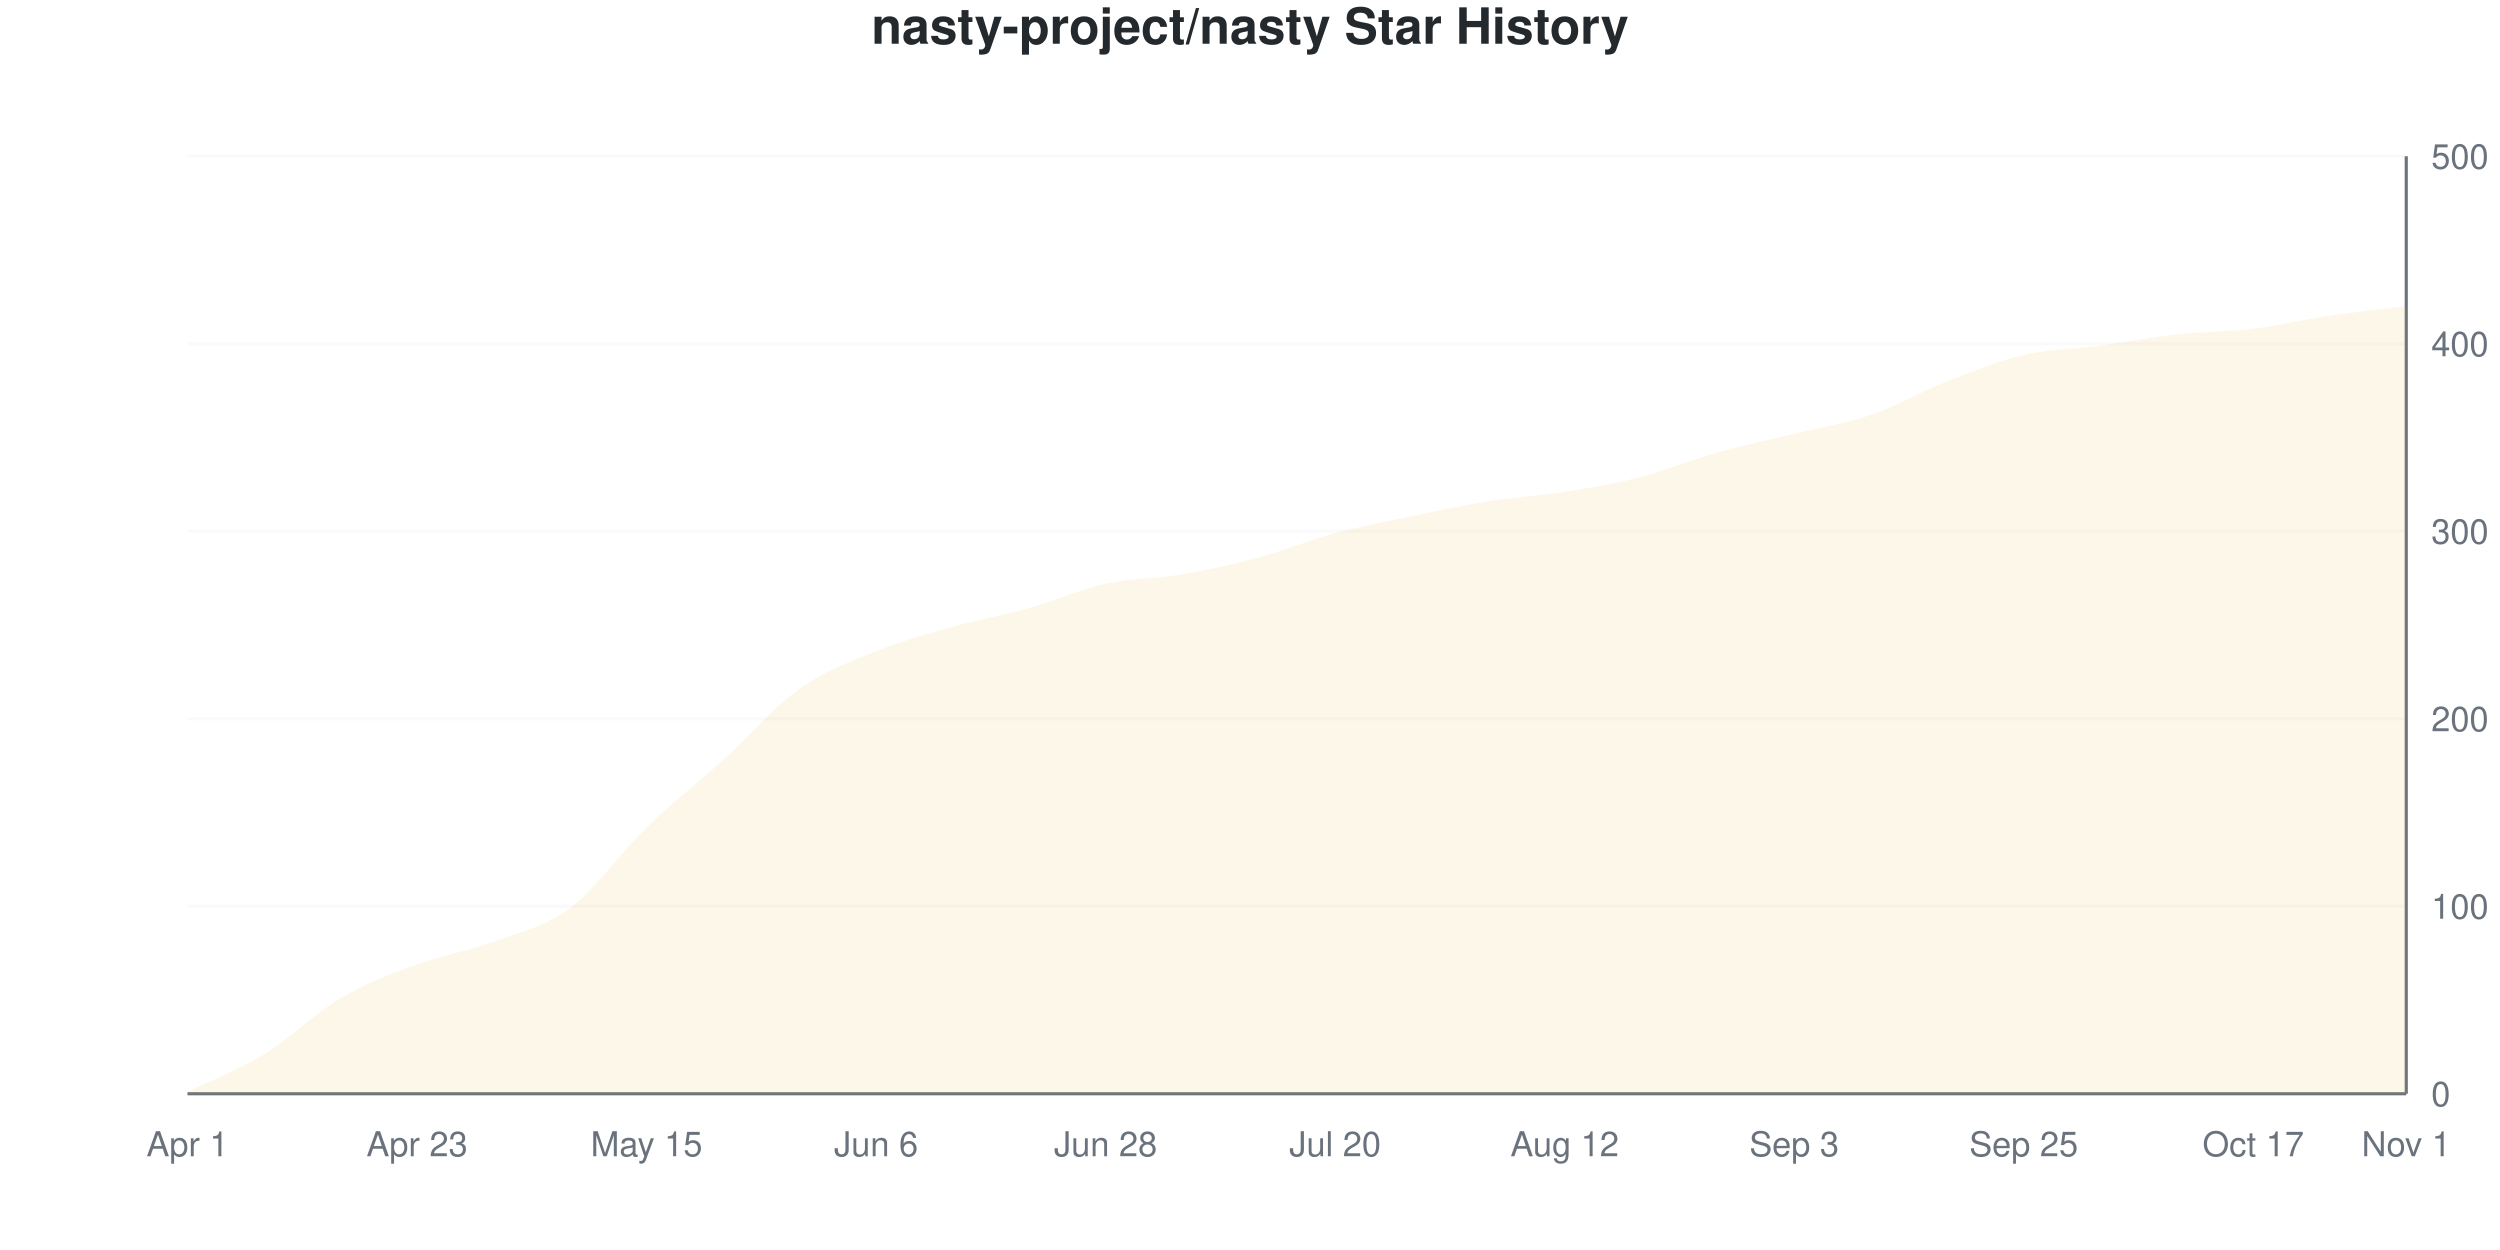
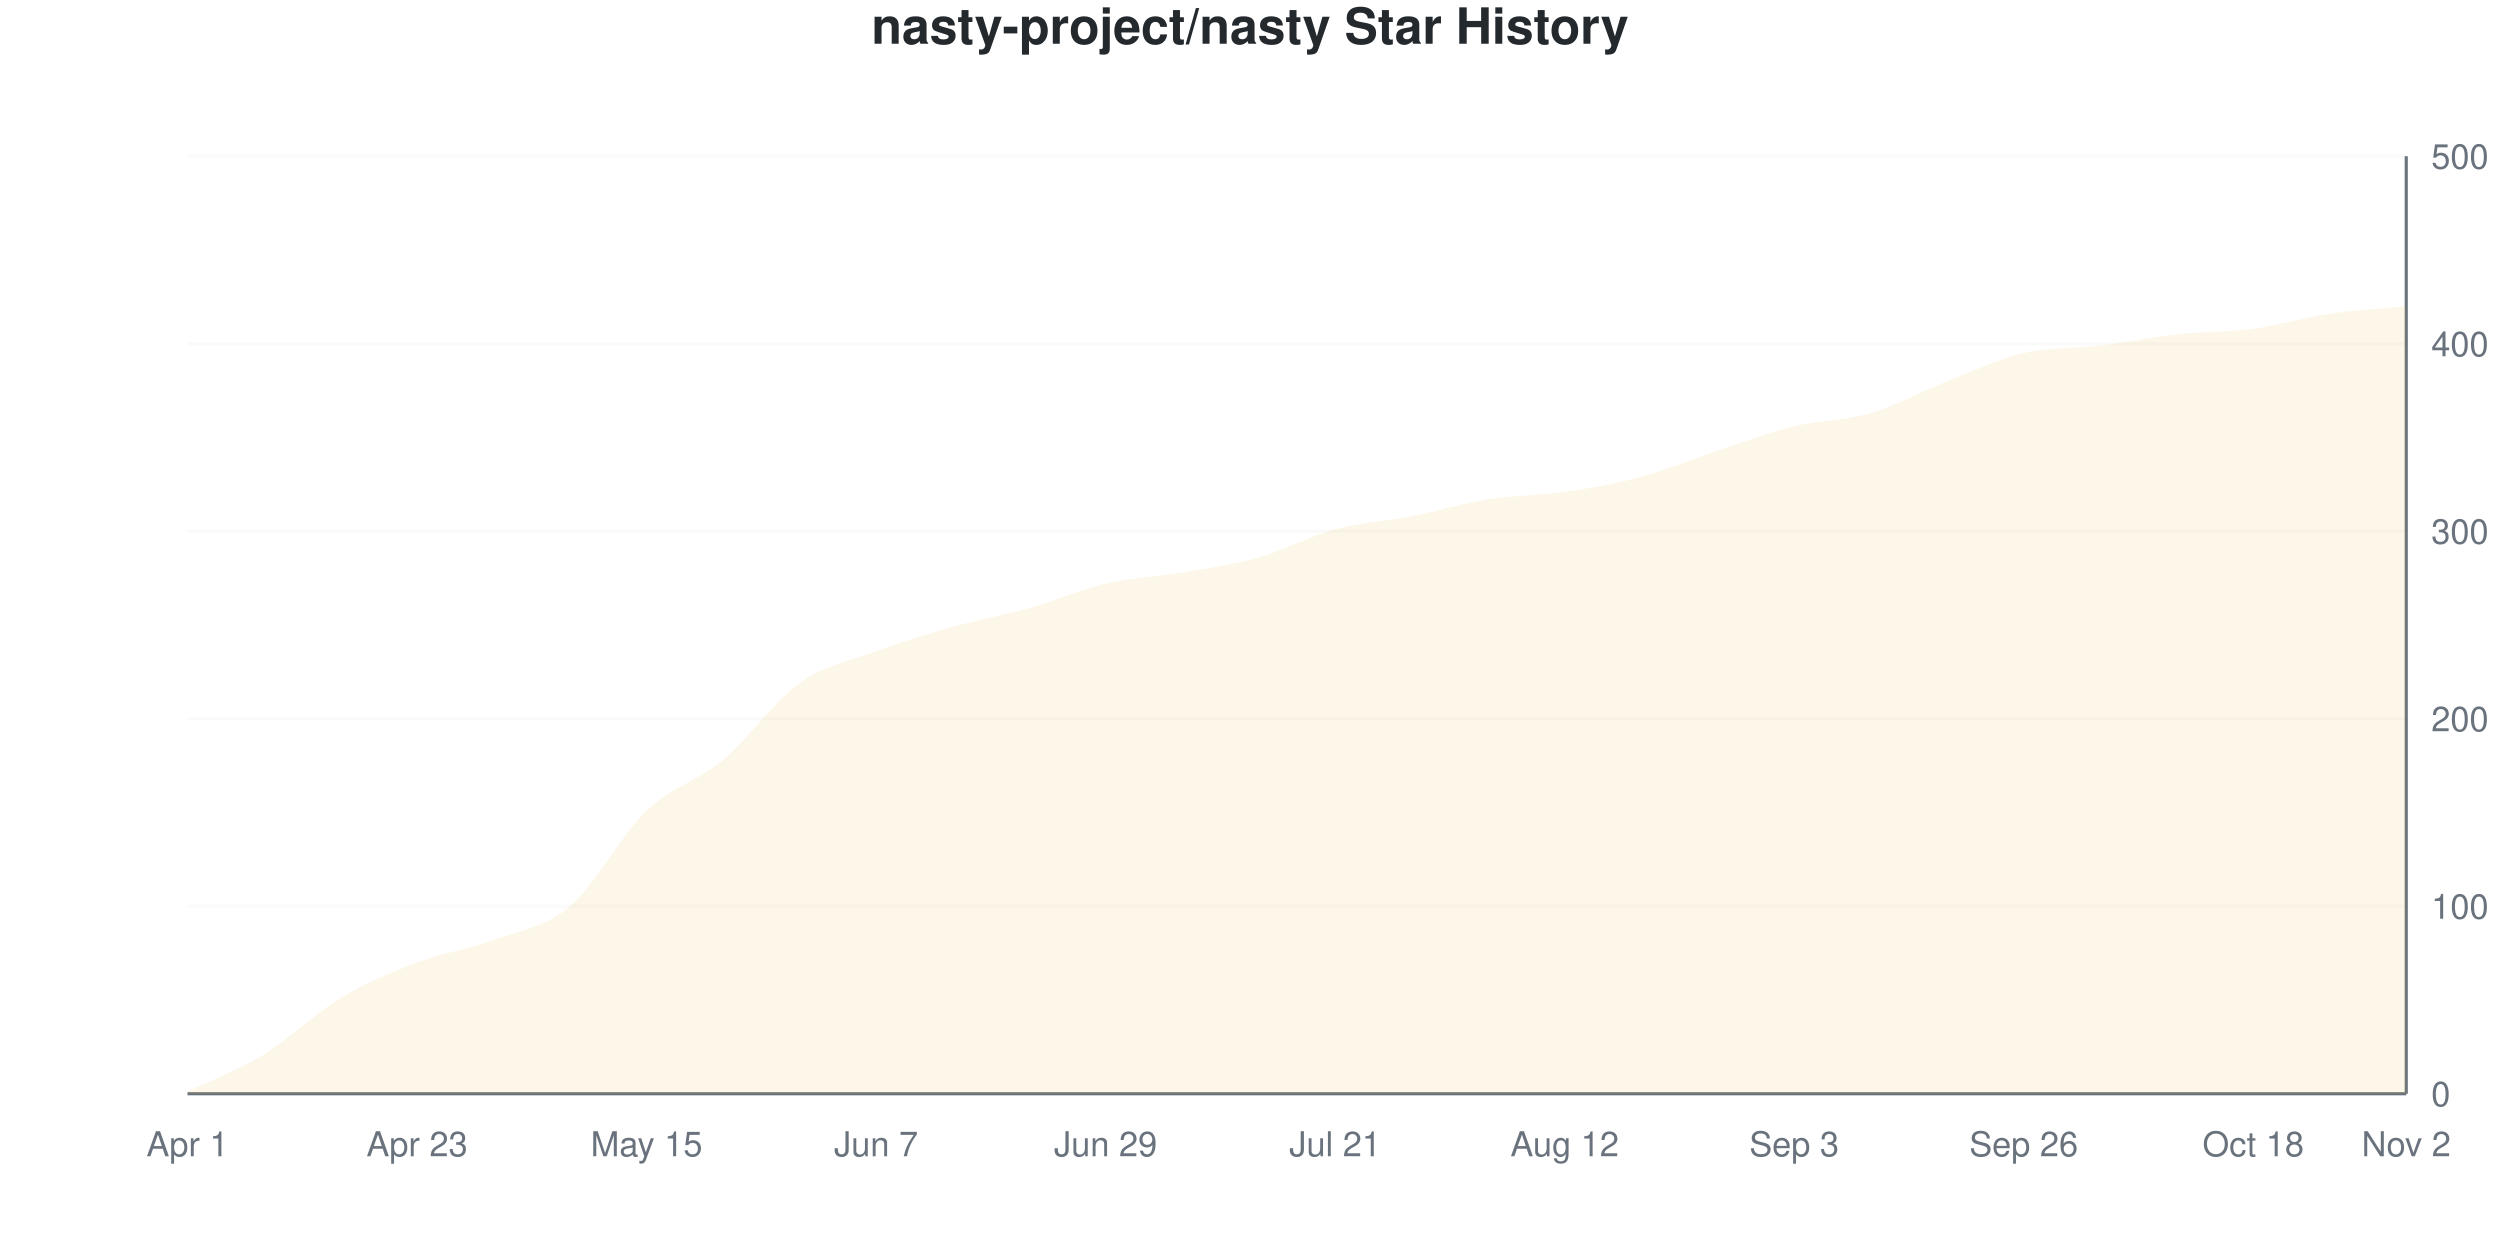
<svg xmlns="http://www.w3.org/2000/svg" viewBox="0 0 800 400" width="800" height="400">
  <style>
    @keyframes drawLine {
      to { stroke-dashoffset: 0; }
    }
    @keyframes fadeInPoint {
      from { opacity: 0; }
      to { opacity: 1; }
    }
    .data-line-0 {
-       stroke-dasharray: 1156;
-       stroke-dashoffset: 1156;
+       stroke-dasharray: 1158;
+       stroke-dashoffset: 1158;
      animation: drawLine 2s ease-out forwards;
    }
    .data-point {
      opacity: 0;
      animation: fadeInPoint 0.5s ease-out forwards;
    }
    .chart-bg { fill: #fff; }
    .chart-text { fill: #24292e; }
    .chart-muted { fill: #6a737d; }
    .chart-grid { stroke: #eee; }
    .chart-axis { stroke: #6a737d; }
    @media (prefers-color-scheme: dark) {
      .chart-bg { fill: #0d1117; }
      .chart-text { fill: #e6edf3; }
      .chart-muted { fill: #8b949e; }
      .chart-grid { stroke: #21262d; }
      .chart-axis { stroke: #8b949e; }
    }
  </style>
  <rect width="800" height="400" class="chart-bg" />
  <text x="400" y="14" text-anchor="middle" class="chart-text" font-size="16" font-weight="bold" font-family="-apple-system, BlinkMacSystemFont, 'Segoe UI', Helvetica, Arial, sans-serif">nasty-project/nasty Star History</text>
  <g class="grid">
    <line x1="60" y1="350" x2="770" y2="350" class="chart-grid" stroke-opacity="0.3" />
    <text x="778" y="354" text-anchor="start" class="chart-muted" font-size="11" font-family="-apple-system, BlinkMacSystemFont, 'Segoe UI', Helvetica, Arial, sans-serif">0</text>
    <line x1="60" y1="290" x2="770" y2="290" class="chart-grid" stroke-opacity="0.3" />
    <text x="778" y="294" text-anchor="start" class="chart-muted" font-size="11" font-family="-apple-system, BlinkMacSystemFont, 'Segoe UI', Helvetica, Arial, sans-serif">100</text>
    <line x1="60" y1="230" x2="770" y2="230" class="chart-grid" stroke-opacity="0.3" />
    <text x="778" y="234" text-anchor="start" class="chart-muted" font-size="11" font-family="-apple-system, BlinkMacSystemFont, 'Segoe UI', Helvetica, Arial, sans-serif">200</text>
    <line x1="60" y1="170" x2="770" y2="170" class="chart-grid" stroke-opacity="0.3" />
    <text x="778" y="174" text-anchor="start" class="chart-muted" font-size="11" font-family="-apple-system, BlinkMacSystemFont, 'Segoe UI', Helvetica, Arial, sans-serif">300</text>
    <line x1="60" y1="110" x2="770" y2="110" class="chart-grid" stroke-opacity="0.3" />
    <text x="778" y="114" text-anchor="start" class="chart-muted" font-size="11" font-family="-apple-system, BlinkMacSystemFont, 'Segoe UI', Helvetica, Arial, sans-serif">400</text>
    <line x1="60" y1="50" x2="770" y2="50" class="chart-grid" stroke-opacity="0.3" />
    <text x="778" y="54" text-anchor="start" class="chart-muted" font-size="11" font-family="-apple-system, BlinkMacSystemFont, 'Segoe UI', Helvetica, Arial, sans-serif">500</text>
  </g>
  <g class="milestones">
    
  </g>
  <g class="x-axis">
    <text x="60" y="370" text-anchor="middle" class="chart-muted" font-size="11" font-family="-apple-system, BlinkMacSystemFont, 'Segoe UI', Helvetica, Arial, sans-serif">Apr 1</text>
    <text x="133.448" y="370" text-anchor="middle" class="chart-muted" font-size="11" font-family="-apple-system, BlinkMacSystemFont, 'Segoe UI', Helvetica, Arial, sans-serif">Apr 23</text>
    <text x="206.897" y="370" text-anchor="middle" class="chart-muted" font-size="11" font-family="-apple-system, BlinkMacSystemFont, 'Segoe UI', Helvetica, Arial, sans-serif">May 15</text>
-     <text x="280.345" y="370" text-anchor="middle" class="chart-muted" font-size="11" font-family="-apple-system, BlinkMacSystemFont, 'Segoe UI', Helvetica, Arial, sans-serif">Jun 6</text>
-     <text x="353.793" y="370" text-anchor="middle" class="chart-muted" font-size="11" font-family="-apple-system, BlinkMacSystemFont, 'Segoe UI', Helvetica, Arial, sans-serif">Jun 28</text>
-     <text x="427.241" y="370" text-anchor="middle" class="chart-muted" font-size="11" font-family="-apple-system, BlinkMacSystemFont, 'Segoe UI', Helvetica, Arial, sans-serif">Jul 20</text>
+     <text x="280.345" y="370" text-anchor="middle" class="chart-muted" font-size="11" font-family="-apple-system, BlinkMacSystemFont, 'Segoe UI', Helvetica, Arial, sans-serif">Jun 7</text>
+     <text x="353.793" y="370" text-anchor="middle" class="chart-muted" font-size="11" font-family="-apple-system, BlinkMacSystemFont, 'Segoe UI', Helvetica, Arial, sans-serif">Jun 29</text>
+     <text x="427.241" y="370" text-anchor="middle" class="chart-muted" font-size="11" font-family="-apple-system, BlinkMacSystemFont, 'Segoe UI', Helvetica, Arial, sans-serif">Jul 21</text>
    <text x="500.69" y="370" text-anchor="middle" class="chart-muted" font-size="11" font-family="-apple-system, BlinkMacSystemFont, 'Segoe UI', Helvetica, Arial, sans-serif">Aug 12</text>
    <text x="574.138" y="370" text-anchor="middle" class="chart-muted" font-size="11" font-family="-apple-system, BlinkMacSystemFont, 'Segoe UI', Helvetica, Arial, sans-serif">Sep 3</text>
-     <text x="647.586" y="370" text-anchor="middle" class="chart-muted" font-size="11" font-family="-apple-system, BlinkMacSystemFont, 'Segoe UI', Helvetica, Arial, sans-serif">Sep 25</text>
-     <text x="721.034" y="370" text-anchor="middle" class="chart-muted" font-size="11" font-family="-apple-system, BlinkMacSystemFont, 'Segoe UI', Helvetica, Arial, sans-serif">Oct 17</text>
-     <text x="770" y="370" text-anchor="middle" class="chart-muted" font-size="11" font-family="-apple-system, BlinkMacSystemFont, 'Segoe UI', Helvetica, Arial, sans-serif">Nov 1</text>
+     <text x="647.586" y="370" text-anchor="middle" class="chart-muted" font-size="11" font-family="-apple-system, BlinkMacSystemFont, 'Segoe UI', Helvetica, Arial, sans-serif">Sep 26</text>
+     <text x="721.034" y="370" text-anchor="middle" class="chart-muted" font-size="11" font-family="-apple-system, BlinkMacSystemFont, 'Segoe UI', Helvetica, Arial, sans-serif">Oct 18</text>
+     <text x="770" y="370" text-anchor="middle" class="chart-muted" font-size="11" font-family="-apple-system, BlinkMacSystemFont, 'Segoe UI', Helvetica, Arial, sans-serif">Nov 2</text>
  </g>
  <line x1="770" y1="50" x2="770" y2="350" class="chart-axis" stroke-width="1" />
  <line x1="60" y1="350" x2="770" y2="350" class="chart-axis" stroke-width="1" />
-   <path d="M60,350 L60,349.4 C68.161,345.4 76.322,342.4 84.483,337.4 C92.644,332.4 100.805,324.2 108.966,319.4 C117.126,314.6 125.287,311.6 133.448,308.6 C141.609,305.6 149.77,304.4 157.931,301.4 C166.092,298.4 174.253,296.7 182.414,290.6 C190.575,284.5 198.736,272.7 206.897,264.8 C215.057,256.9 223.218,250.6 231.379,243.2 C239.54,235.8 247.701,226.2 255.862,220.4 C264.023,214.6 272.184,211.7 280.345,208.4 C288.506,205.1 296.667,202.9 304.828,200.6 C312.989,198.3 321.149,196.9 329.31,194.6 C337.471,192.3 345.632,188.6 353.793,186.8 C361.954,185 370.115,185.2 378.276,183.8 C386.437,182.4 394.598,180.6 402.759,178.4 C410.92,176.2 419.08,172.8 427.241,170.6 C435.402,168.4 443.563,166.9 451.724,165.2 C459.885,163.5 468.046,161.7 476.207,160.4 C484.368,159.1 492.529,158.7 500.69,157.4 C508.851,156.1 517.011,154.7 525.172,152.6 C533.333,150.5 541.494,147.1 549.655,144.8 C557.816,142.5 565.977,140.8 574.138,138.8 C582.299,136.8 590.46,135.6 598.621,132.8 C606.782,130 614.943,125.2 623.103,122 C631.264,118.8 639.425,115.5 647.586,113.6 C655.747,111.7 663.908,111.7 672.069,110.6 C680.23,109.5 688.391,107.9 696.552,107 C704.713,106.1 712.874,106.2 721.034,105.2 C729.195,104.2 737.356,102.2 745.517,101 C753.678,99.8 761.839,99 770,98 L770,350 L60,350 Z" fill="#dfb317" fill-opacity="0.1" />
-   <path d="M60,350 L60,349.4 C68.161,345.4 76.322,342.4 84.483,337.4 C92.644,332.4 100.805,324.2 108.966,319.4 C117.126,314.6 125.287,311.6 133.448,308.6 C141.609,305.6 149.77,304.4 157.931,301.4 C166.092,298.4 174.253,296.7 182.414,290.6 C190.575,284.5 198.736,272.7 206.897,264.8 C215.057,256.9 223.218,250.6 231.379,243.2 C239.54,235.8 247.701,226.2 255.862,220.4 C264.023,214.6 272.184,211.7 280.345,208.4 C288.506,205.1 296.667,202.9 304.828,200.6 C312.989,198.3 321.149,196.9 329.31,194.6 C337.471,192.3 345.632,188.6 353.793,186.8 C361.954,185 370.115,185.2 378.276,183.8 C386.437,182.4 394.598,180.6 402.759,178.4 C410.92,176.2 419.08,172.8 427.241,170.6 C435.402,168.4 443.563,166.9 451.724,165.2 C459.885,163.5 468.046,161.7 476.207,160.4 C484.368,159.1 492.529,158.7 500.69,157.4 C508.851,156.1 517.011,154.7 525.172,152.6 C533.333,150.5 541.494,147.1 549.655,144.8 C557.816,142.5 565.977,140.8 574.138,138.8 C582.299,136.8 590.46,135.6 598.621,132.8 C606.782,130 614.943,125.2 623.103,122 C631.264,118.8 639.425,115.5 647.586,113.6 C655.747,111.7 663.908,111.7 672.069,110.6 C680.23,109.5 688.391,107.9 696.552,107 C704.713,106.1 712.874,106.2 721.034,105.2 C729.195,104.2 737.356,102.2 745.517,101 C753.678,99.8 761.839,99 770,98" fill="none" stroke="#dfb317" stroke-width="2.5" class="data-line-0" />
+   <path d="M60,350 L60,349.4 C68.161,345.4 76.322,342.4 84.483,337.4 C92.644,332.4 100.805,324.3 108.966,319.4 C117.126,314.5 125.287,311.1 133.448,308 C141.609,304.9 149.77,303.8 157.931,300.8 C166.092,297.8 174.253,296.9 182.414,290 C190.575,283.1 198.736,267.2 206.897,259.4 C215.057,251.6 223.218,250 231.379,243.2 C239.54,236.4 247.701,224.4 255.862,218.6 C264.023,212.8 272.184,211.4 280.345,208.4 C288.506,205.4 296.667,202.9 304.828,200.6 C312.989,198.3 321.149,196.9 329.31,194.6 C337.471,192.3 345.632,188.7 353.793,186.8 C361.954,184.9 370.115,184.6 378.276,183.2 C386.437,181.8 394.598,180.7 402.759,178.4 C410.92,176.1 419.08,171.6 427.241,169.4 C435.402,167.2 443.563,166.8 451.724,165.2 C459.885,163.6 468.046,161.1 476.207,159.8 C484.368,158.5 492.529,158.6 500.69,157.4 C508.851,156.2 517.011,154.8 525.172,152.6 C533.333,150.4 541.494,146.9 549.655,144.2 C557.816,141.5 565.977,138.4 574.138,136.4 C582.299,134.4 590.46,134.6 598.621,132.2 C606.782,129.8 614.943,125.2 623.103,122 C631.264,118.8 639.425,114.9 647.586,113 C655.747,111.1 663.908,111.6 672.069,110.6 C680.23,109.6 688.391,107.9 696.552,107 C704.713,106.1 712.874,106.3 721.034,105.2 C729.195,104.1 737.356,101.6 745.517,100.4 C753.678,99.2 761.839,98.8 770,98 L770,350 L60,350 Z" fill="#dfb317" fill-opacity="0.1" />
+   <path d="M60,350 L60,349.4 C68.161,345.4 76.322,342.4 84.483,337.4 C92.644,332.4 100.805,324.3 108.966,319.4 C117.126,314.5 125.287,311.1 133.448,308 C141.609,304.9 149.77,303.8 157.931,300.8 C166.092,297.8 174.253,296.9 182.414,290 C190.575,283.1 198.736,267.2 206.897,259.4 C215.057,251.6 223.218,250 231.379,243.2 C239.54,236.4 247.701,224.4 255.862,218.6 C264.023,212.8 272.184,211.4 280.345,208.4 C288.506,205.4 296.667,202.9 304.828,200.6 C312.989,198.3 321.149,196.9 329.31,194.6 C337.471,192.3 345.632,188.7 353.793,186.8 C361.954,184.9 370.115,184.6 378.276,183.2 C386.437,181.8 394.598,180.7 402.759,178.4 C410.92,176.1 419.08,171.6 427.241,169.4 C435.402,167.2 443.563,166.8 451.724,165.2 C459.885,163.6 468.046,161.1 476.207,159.8 C484.368,158.5 492.529,158.6 500.69,157.4 C508.851,156.2 517.011,154.8 525.172,152.6 C533.333,150.4 541.494,146.9 549.655,144.2 C557.816,141.5 565.977,138.4 574.138,136.4 C582.299,134.4 590.46,134.6 598.621,132.2 C606.782,129.8 614.943,125.2 623.103,122 C631.264,118.8 639.425,114.9 647.586,113 C655.747,111.1 663.908,111.6 672.069,110.6 C680.23,109.6 688.391,107.9 696.552,107 C704.713,106.1 712.874,106.3 721.034,105.2 C729.195,104.1 737.356,101.6 745.517,100.4 C753.678,99.2 761.839,98.8 770,98" fill="none" stroke="#dfb317" stroke-width="2.5" class="data-line-0" />
  <g class="points">
    <circle cx="60" cy="349.4" r="4" fill="#dfb317" class="data-point" style="animation-delay: 1.50s" />
    <circle cx="84.483" cy="337.4" r="4" fill="#dfb317" class="data-point" style="animation-delay: 1.55s" />
    <circle cx="108.966" cy="319.4" r="4" fill="#dfb317" class="data-point" style="animation-delay: 1.60s" />
-     <circle cx="133.448" cy="308.6" r="4" fill="#dfb317" class="data-point" style="animation-delay: 1.65s" />
-     <circle cx="157.931" cy="301.4" r="4" fill="#dfb317" class="data-point" style="animation-delay: 1.70s" />
-     <circle cx="182.414" cy="290.6" r="4" fill="#dfb317" class="data-point" style="animation-delay: 1.75s" />
-     <circle cx="206.897" cy="264.8" r="4" fill="#dfb317" class="data-point" style="animation-delay: 1.80s" />
+     <circle cx="133.448" cy="308" r="4" fill="#dfb317" class="data-point" style="animation-delay: 1.65s" />
+     <circle cx="157.931" cy="300.8" r="4" fill="#dfb317" class="data-point" style="animation-delay: 1.70s" />
+     <circle cx="182.414" cy="290" r="4" fill="#dfb317" class="data-point" style="animation-delay: 1.75s" />
+     <circle cx="206.897" cy="259.4" r="4" fill="#dfb317" class="data-point" style="animation-delay: 1.80s" />
    <circle cx="231.379" cy="243.2" r="4" fill="#dfb317" class="data-point" style="animation-delay: 1.85s" />
-     <circle cx="255.862" cy="220.4" r="4" fill="#dfb317" class="data-point" style="animation-delay: 1.90s" />
+     <circle cx="255.862" cy="218.6" r="4" fill="#dfb317" class="data-point" style="animation-delay: 1.90s" />
    <circle cx="280.345" cy="208.4" r="4" fill="#dfb317" class="data-point" style="animation-delay: 1.95s" />
    <circle cx="304.828" cy="200.6" r="4" fill="#dfb317" class="data-point" style="animation-delay: 2.00s" />
    <circle cx="329.31" cy="194.6" r="4" fill="#dfb317" class="data-point" style="animation-delay: 2.05s" />
    <circle cx="353.793" cy="186.8" r="4" fill="#dfb317" class="data-point" style="animation-delay: 2.10s" />
-     <circle cx="378.276" cy="183.8" r="4" fill="#dfb317" class="data-point" style="animation-delay: 2.15s" />
+     <circle cx="378.276" cy="183.2" r="4" fill="#dfb317" class="data-point" style="animation-delay: 2.15s" />
    <circle cx="402.759" cy="178.4" r="4" fill="#dfb317" class="data-point" style="animation-delay: 2.20s" />
-     <circle cx="427.241" cy="170.6" r="4" fill="#dfb317" class="data-point" style="animation-delay: 2.25s" />
+     <circle cx="427.241" cy="169.4" r="4" fill="#dfb317" class="data-point" style="animation-delay: 2.25s" />
    <circle cx="451.724" cy="165.2" r="4" fill="#dfb317" class="data-point" style="animation-delay: 2.30s" />
-     <circle cx="476.207" cy="160.4" r="4" fill="#dfb317" class="data-point" style="animation-delay: 2.35s" />
+     <circle cx="476.207" cy="159.8" r="4" fill="#dfb317" class="data-point" style="animation-delay: 2.35s" />
    <circle cx="500.69" cy="157.4" r="4" fill="#dfb317" class="data-point" style="animation-delay: 2.40s" />
    <circle cx="525.172" cy="152.6" r="4" fill="#dfb317" class="data-point" style="animation-delay: 2.45s" />
-     <circle cx="549.655" cy="144.8" r="4" fill="#dfb317" class="data-point" style="animation-delay: 2.50s" />
-     <circle cx="574.138" cy="138.8" r="4" fill="#dfb317" class="data-point" style="animation-delay: 2.55s" />
-     <circle cx="598.621" cy="132.8" r="4" fill="#dfb317" class="data-point" style="animation-delay: 2.60s" />
+     <circle cx="549.655" cy="144.2" r="4" fill="#dfb317" class="data-point" style="animation-delay: 2.50s" />
+     <circle cx="574.138" cy="136.4" r="4" fill="#dfb317" class="data-point" style="animation-delay: 2.55s" />
+     <circle cx="598.621" cy="132.2" r="4" fill="#dfb317" class="data-point" style="animation-delay: 2.60s" />
    <circle cx="623.103" cy="122" r="4" fill="#dfb317" class="data-point" style="animation-delay: 2.65s" />
-     <circle cx="647.586" cy="113.6" r="4" fill="#dfb317" class="data-point" style="animation-delay: 2.70s" />
+     <circle cx="647.586" cy="113" r="4" fill="#dfb317" class="data-point" style="animation-delay: 2.70s" />
    <circle cx="672.069" cy="110.6" r="4" fill="#dfb317" class="data-point" style="animation-delay: 2.75s" />
    <circle cx="696.552" cy="107" r="4" fill="#dfb317" class="data-point" style="animation-delay: 2.80s" />
    <circle cx="721.034" cy="105.2" r="4" fill="#dfb317" class="data-point" style="animation-delay: 2.85s" />
-     <circle cx="745.517" cy="101" r="4" fill="#dfb317" class="data-point" style="animation-delay: 2.90s" />
+     <circle cx="745.517" cy="100.4" r="4" fill="#dfb317" class="data-point" style="animation-delay: 2.90s" />
    <circle cx="770" cy="98" r="4" fill="#dfb317" class="data-point" style="animation-delay: 2.95s" />
  </g>
</svg>
